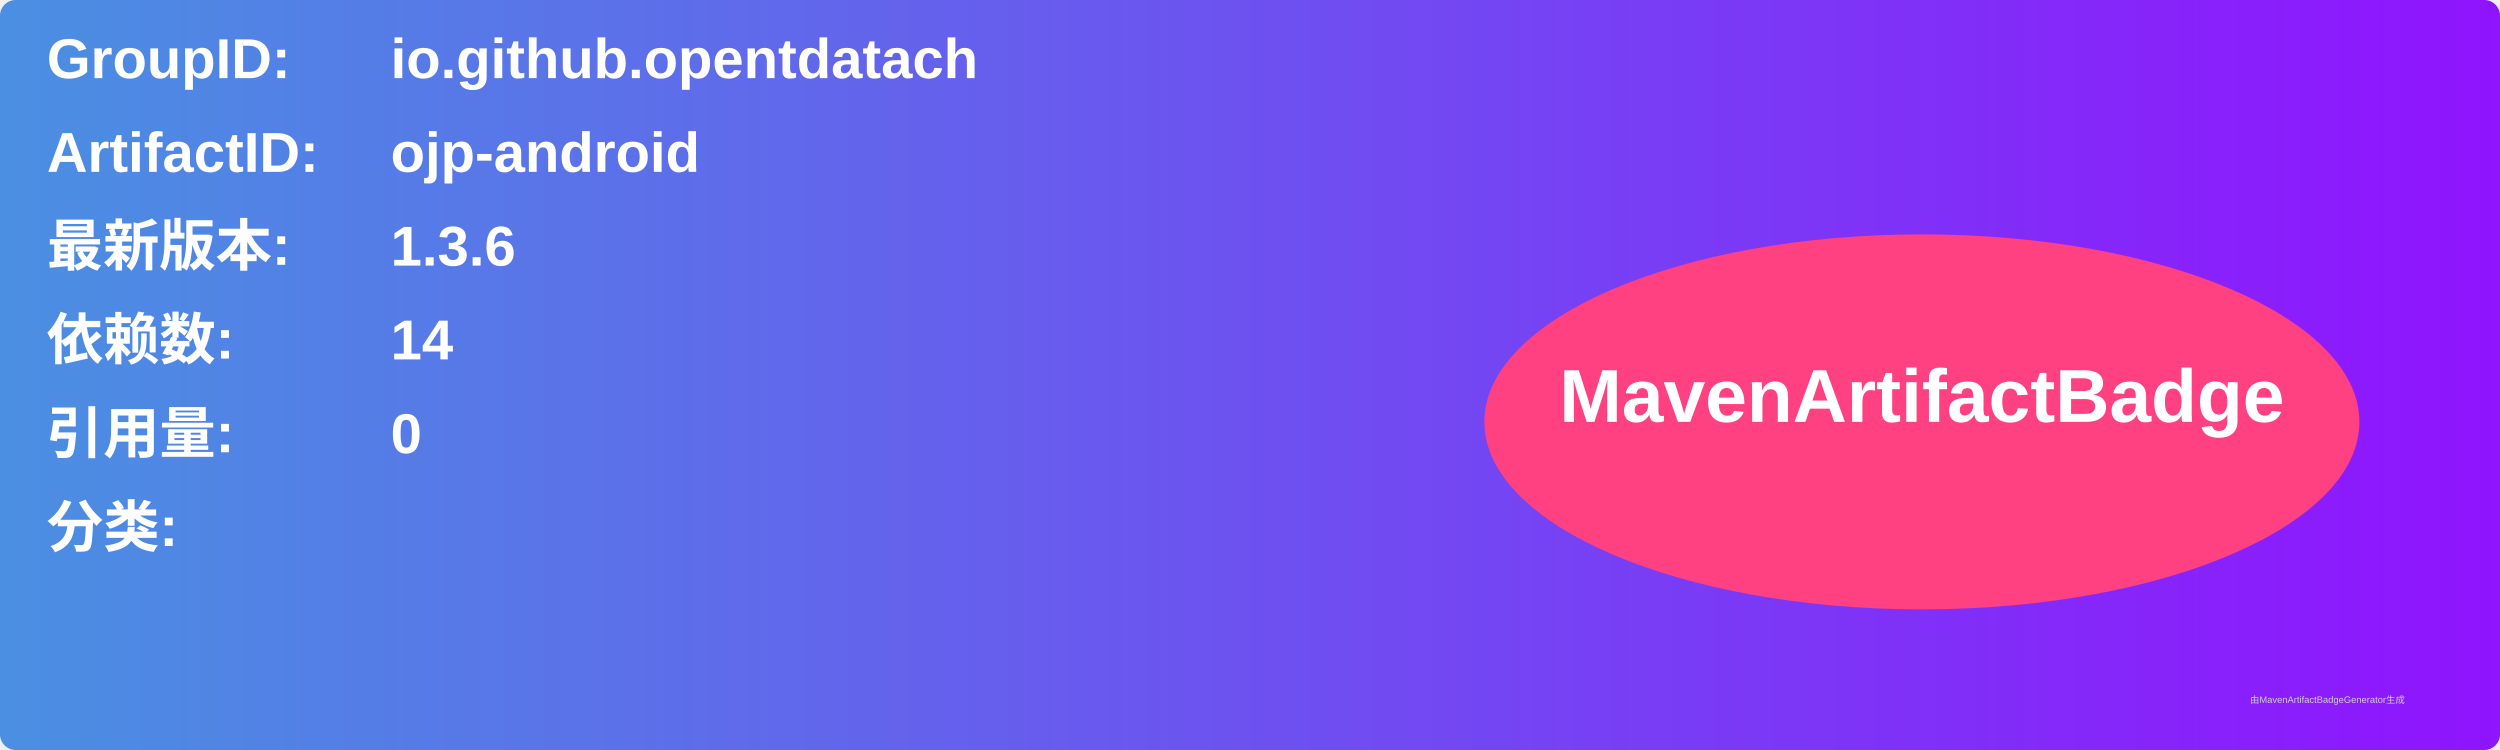
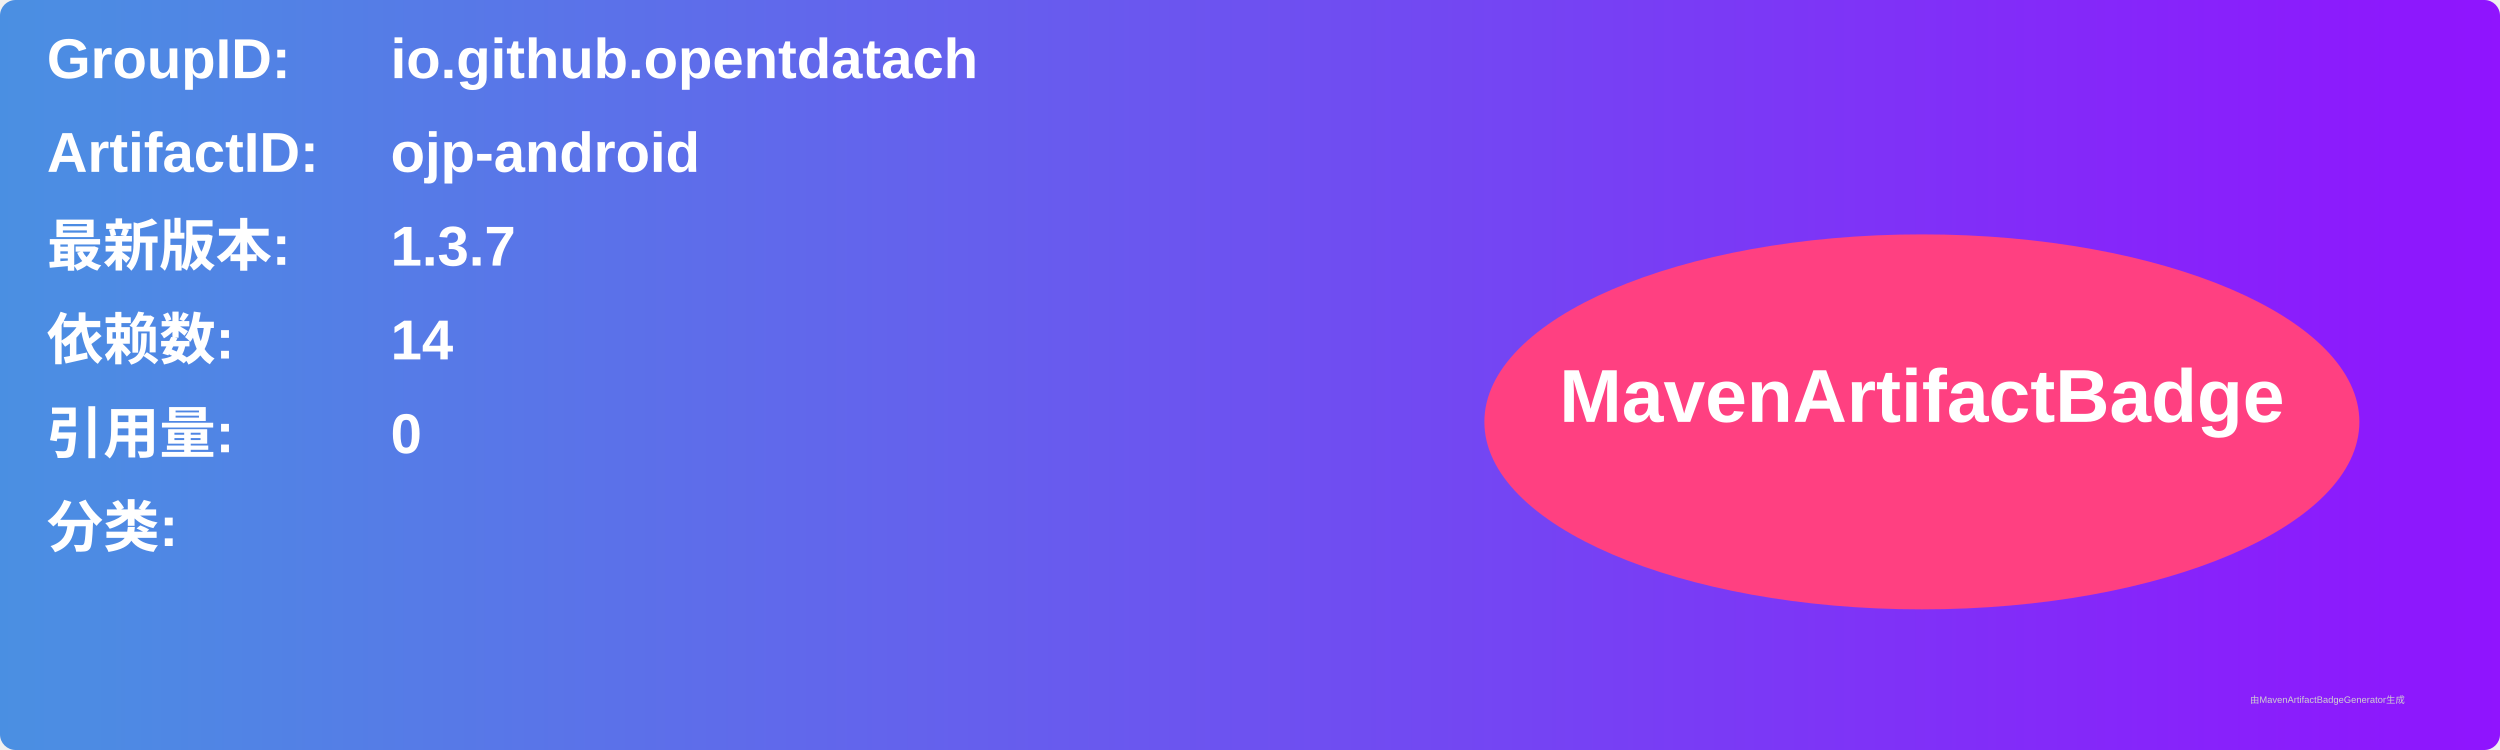
<svg xmlns="http://www.w3.org/2000/svg" width="800" height="240" viewBox="0 0 800 240">
  <linearGradient id="grad" x1="0%" y1="0%" x2="100%" y2="0%">
    <stop offset="0%" stop-color="#4a90e2" />
    <stop offset="100%" stop-color="#9013fe" />
  </linearGradient>
  <rect width="100%" height="100%" rx="5" ry="5" fill="url(#grad)" />
  <g transform="translate(15, 15)">
    <text x="0" y="10" font-family="Arial" font-size="18" fill="white" font-weight="bold" width="260">GroupID:</text>
    <text x="110" y="10" font-family="Arial" font-size="18" fill="white" font-weight="bold" width="460">io.github.opentdatach</text>
    <text x="0" y="40" font-family="Arial" font-size="18" fill="white" font-weight="bold" width="260">ArtifactID:</text>
    <text x="110" y="40" font-family="Arial" font-size="18" fill="white" font-weight="bold" width="460">ojp-android</text>
    <text x="0" y="70" font-family="Arial" font-size="18" fill="white" font-weight="bold">最新版本:</text>
    <text x="110" y="70" font-family="Arial" font-size="18" fill="white" font-weight="bold">
-       <tspan font-weight="bold">1.3.6</tspan>
+       <tspan font-weight="bold">1.3.7</tspan>
    </text>
    <text x="0" y="100" font-family="Arial" font-size="18" fill="white" font-weight="bold">依赖数: </text>
    <text x="110" y="100" font-family="Arial" font-size="18" fill="white">
      <tspan font-weight="bold">14</tspan>
    </text>
    <text x="0" y="130" font-family="Arial" font-size="18" fill="white" font-weight="bold">引用量: </text>
    <text x="110" y="130" font-family="Arial" font-size="18" fill="white">
      <tspan font-weight="bold">0</tspan>
    </text>
    <text x="0" y="160" font-family="Arial" font-size="18" fill="white" font-weight="bold">分类:</text>
    <text x="10" y="190" font-family="Arial" font-size="10" fill="white">
      <tspan font-weight="bold" />
    </text>
    <ellipse cx="600" cy="120" rx="140" ry="60" fill="#ff4081" />
    <text x="600" y="120" text-anchor="middle" font-family="Arial" font-size="24" fill="white" font-weight="bold">MavenArtifactBadge</text>
  </g>
  <text x="720" y="225" font-family="Arial" font-size="3" fill="#d0d0d0">由MavenArtifactBadgeGenerator生成</text>
</svg>
